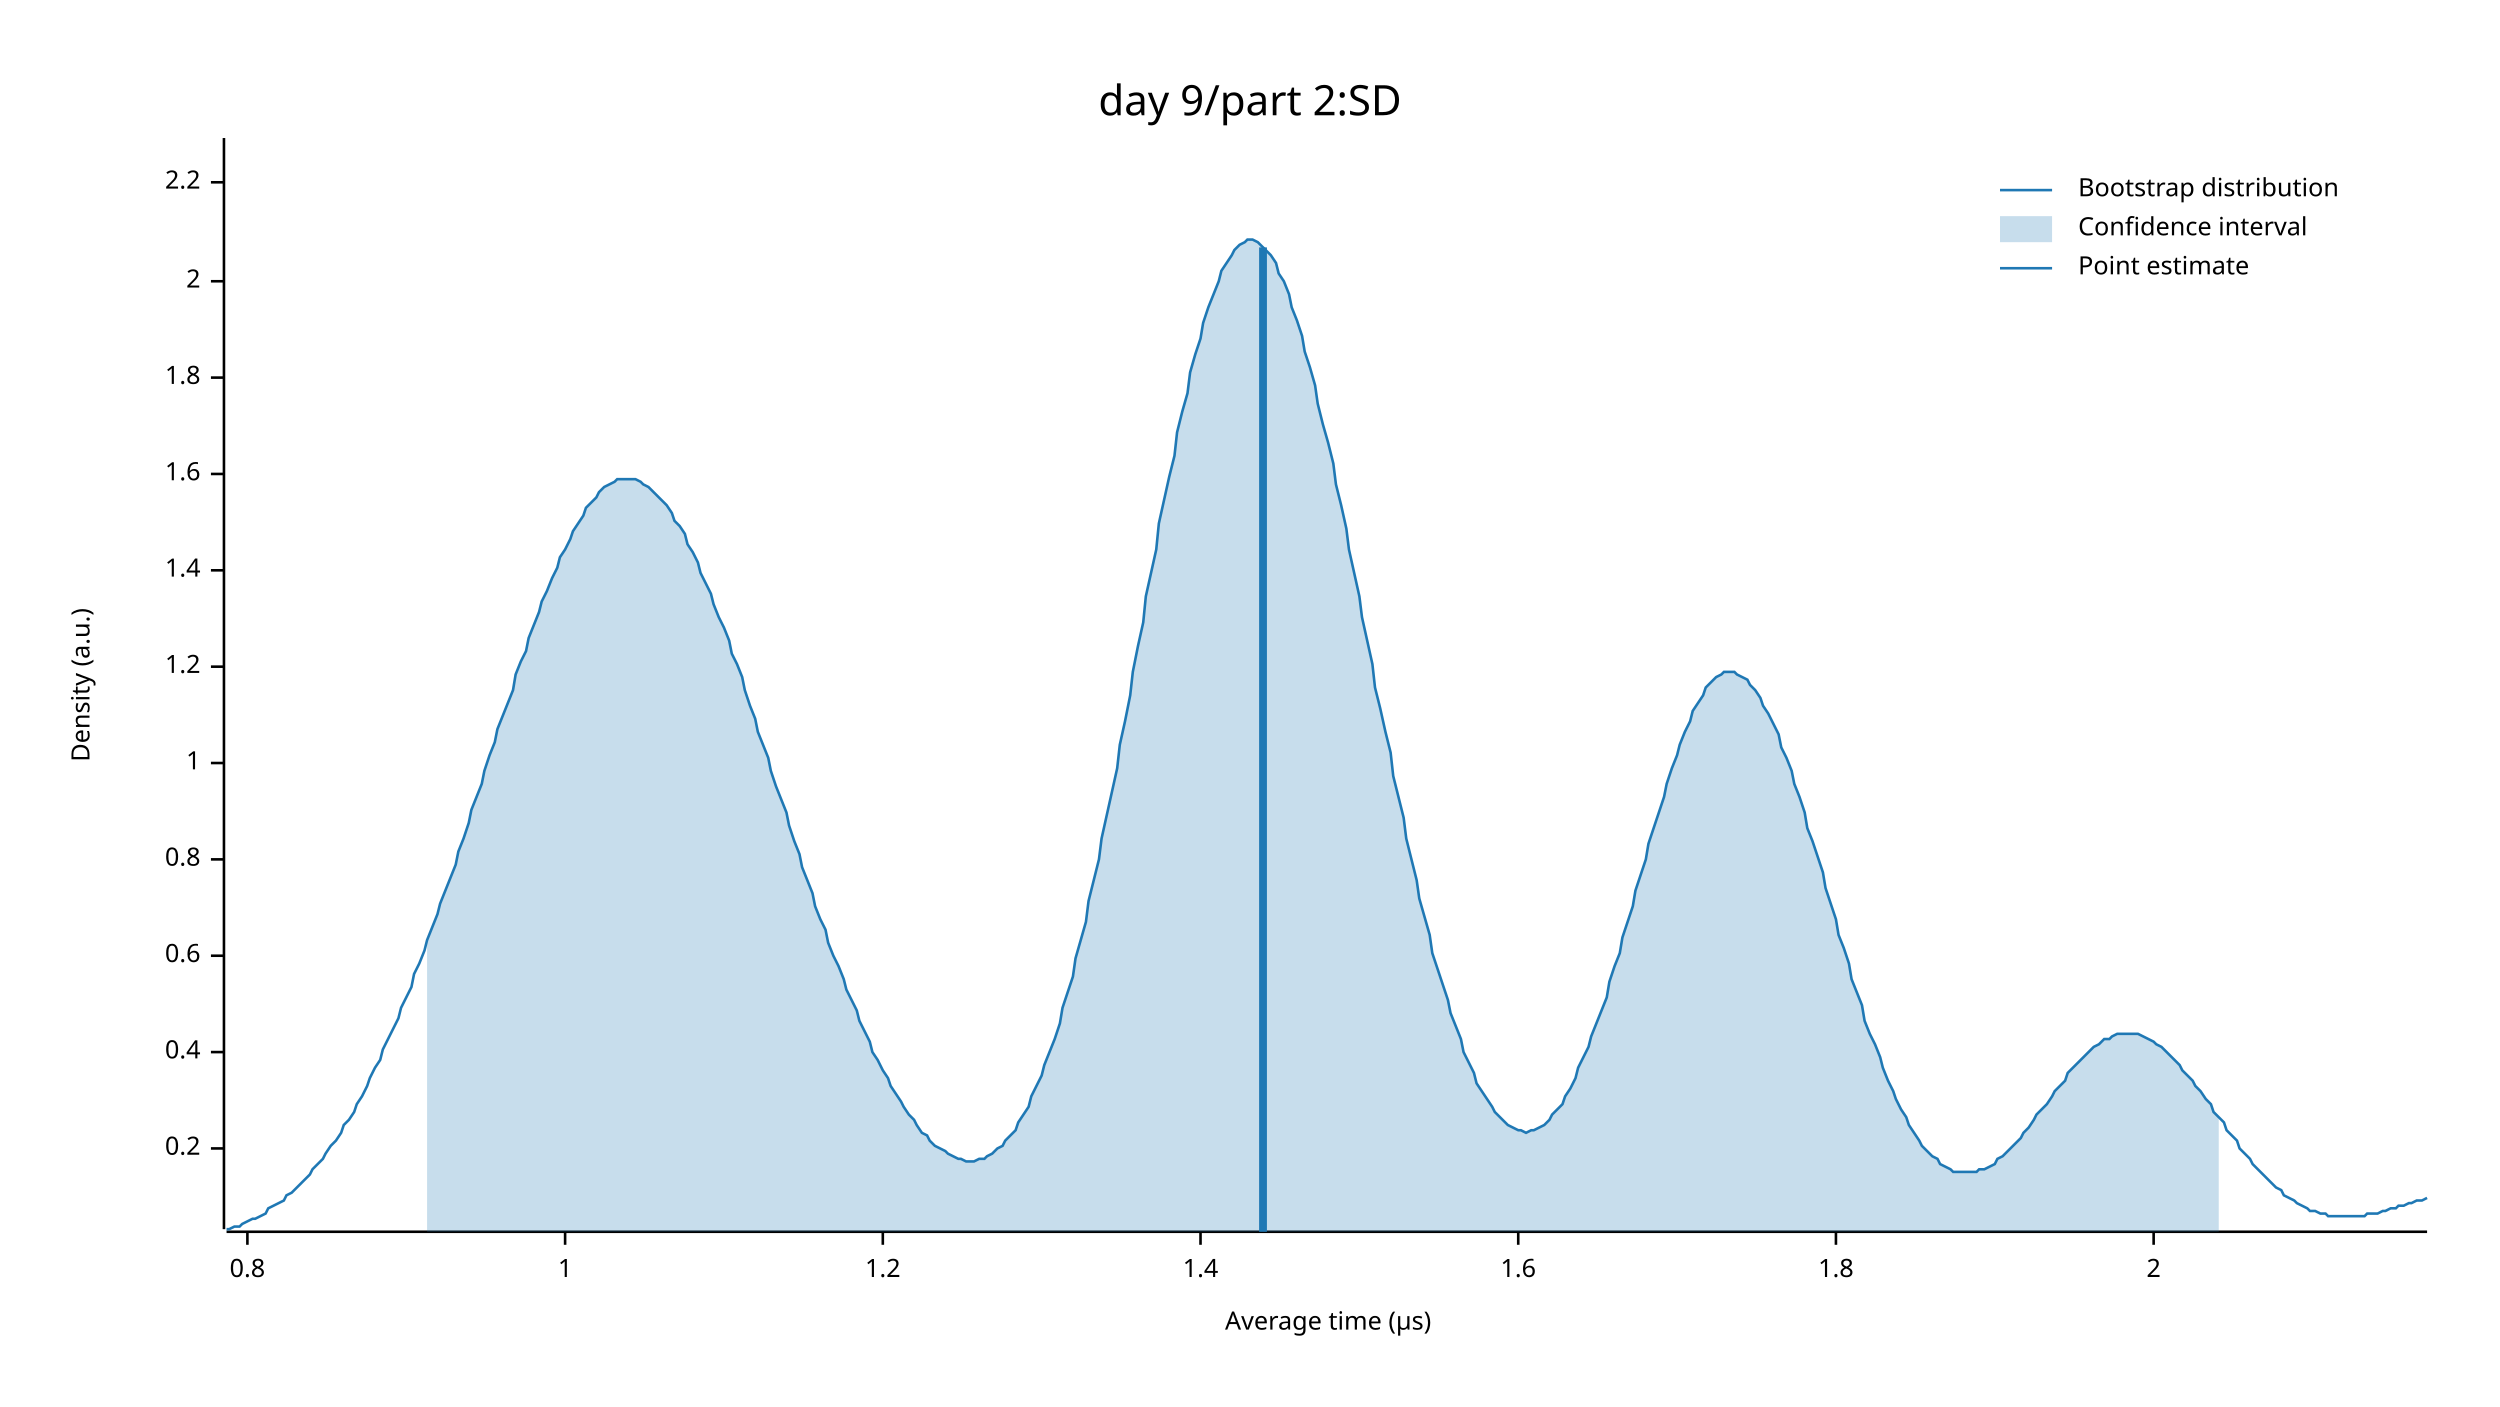
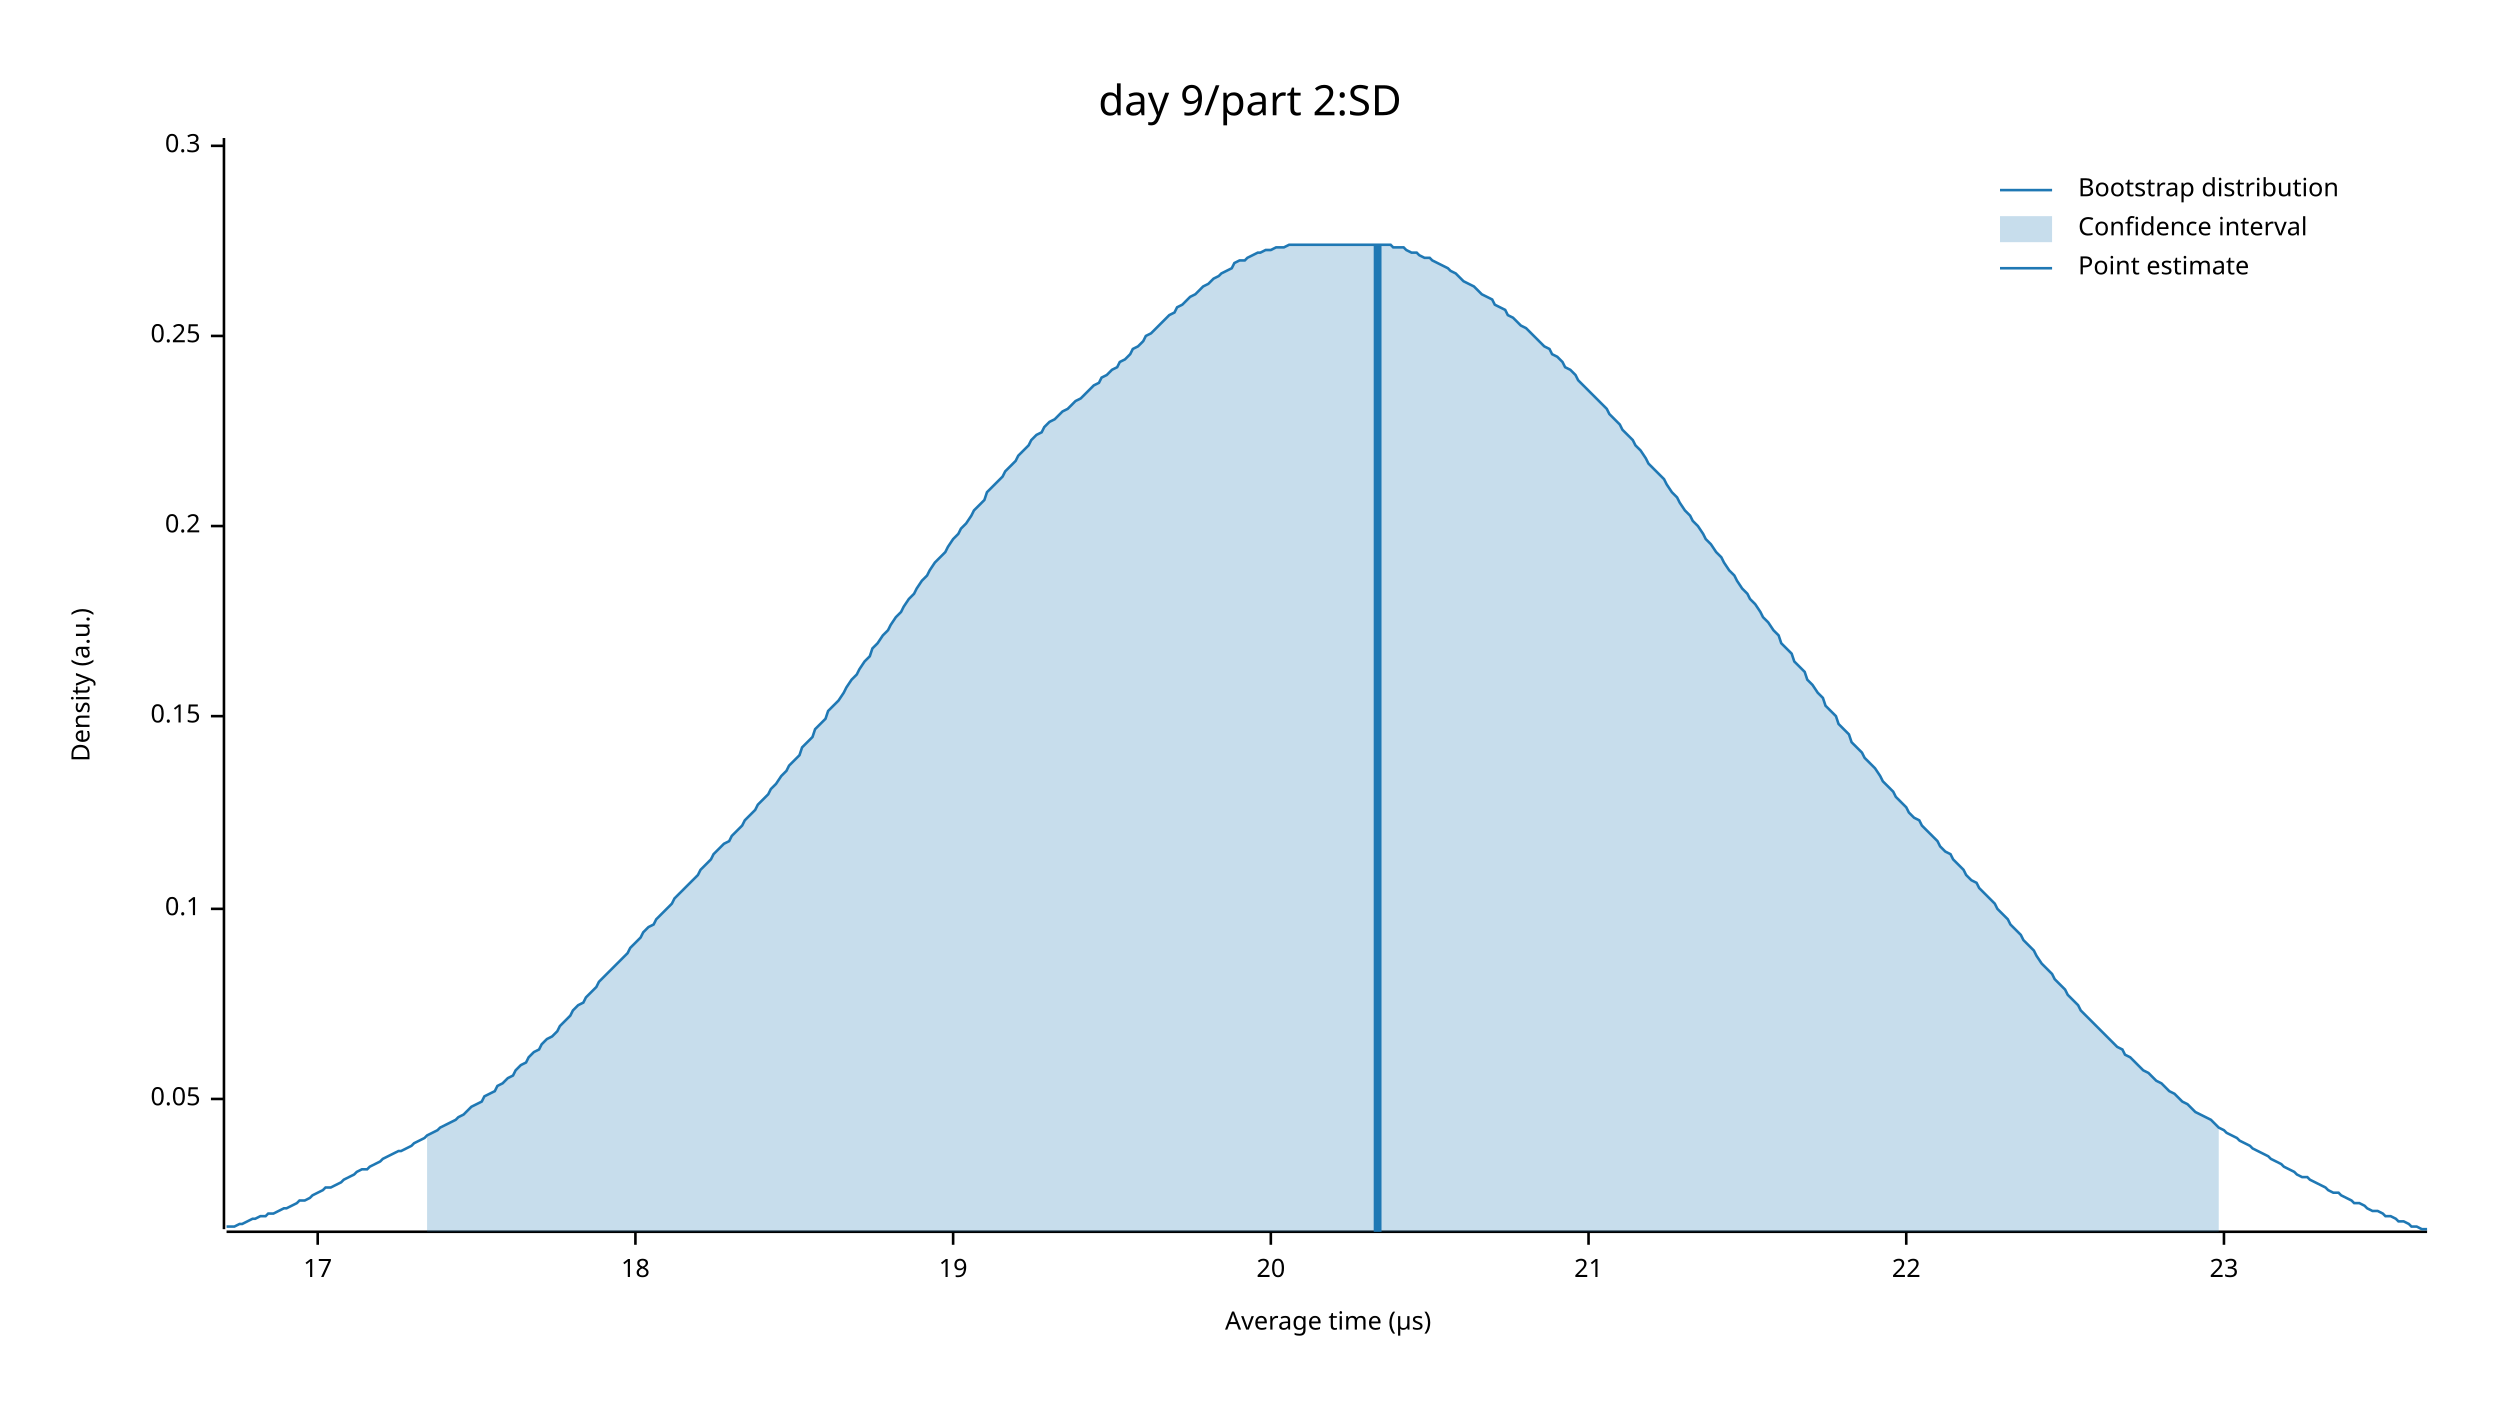
<svg xmlns="http://www.w3.org/2000/svg" width="960" height="540" viewBox="0 0 960 540">
  <text x="480" y="32" dy="0.76em" text-anchor="middle" font-family="sans-serif" font-size="16.129" opacity="1" fill="#000000">
day 9/part 2:SD
</text>
  <text x="27" y="263" dy="0.76em" text-anchor="middle" font-family="sans-serif" font-size="9.677" opacity="1" fill="#000000" transform="rotate(270, 27, 263)">
Density (a.u.)
</text>
  <text x="510" y="513" dy="-0.5ex" text-anchor="middle" font-family="sans-serif" font-size="9.677" opacity="1" fill="#000000">
Average time (µs)
</text>
  <polyline fill="none" opacity="1" stroke="#000000" stroke-width="1" points="86,53 86,472 " />
-   <text x="77" y="441" dy="0.5ex" text-anchor="end" font-family="sans-serif" font-size="9.677" opacity="1" fill="#000000">
+   <text x="77" y="422" dy="0.5ex" text-anchor="end" font-family="sans-serif" font-size="9.677" opacity="1" fill="#000000">
+ 0.05
+ </text>
+   <polyline fill="none" opacity="1" stroke="#000000" stroke-width="1" points="81,422 86,422 " />
+   <text x="77" y="349" dy="0.5ex" text-anchor="end" font-family="sans-serif" font-size="9.677" opacity="1" fill="#000000">
+ 0.1
+ </text>
+   <polyline fill="none" opacity="1" stroke="#000000" stroke-width="1" points="81,349 86,349 " />
+   <text x="77" y="275" dy="0.5ex" text-anchor="end" font-family="sans-serif" font-size="9.677" opacity="1" fill="#000000">
+ 0.15
+ </text>
+   <polyline fill="none" opacity="1" stroke="#000000" stroke-width="1" points="81,275 86,275 " />
+   <text x="77" y="202" dy="0.5ex" text-anchor="end" font-family="sans-serif" font-size="9.677" opacity="1" fill="#000000">
0.2
</text>
-   <polyline fill="none" opacity="1" stroke="#000000" stroke-width="1" points="81,441 86,441 " />
-   <text x="77" y="404" dy="0.5ex" text-anchor="end" font-family="sans-serif" font-size="9.677" opacity="1" fill="#000000">
- 0.4
+   <polyline fill="none" opacity="1" stroke="#000000" stroke-width="1" points="81,202 86,202 " />
+   <text x="77" y="129" dy="0.5ex" text-anchor="end" font-family="sans-serif" font-size="9.677" opacity="1" fill="#000000">
+ 0.25
</text>
-   <polyline fill="none" opacity="1" stroke="#000000" stroke-width="1" points="81,404 86,404 " />
-   <text x="77" y="367" dy="0.5ex" text-anchor="end" font-family="sans-serif" font-size="9.677" opacity="1" fill="#000000">
- 0.6
+   <polyline fill="none" opacity="1" stroke="#000000" stroke-width="1" points="81,129 86,129 " />
+   <text x="77" y="56" dy="0.5ex" text-anchor="end" font-family="sans-serif" font-size="9.677" opacity="1" fill="#000000">
+ 0.3
</text>
-   <polyline fill="none" opacity="1" stroke="#000000" stroke-width="1" points="81,367 86,367 " />
-   <text x="77" y="330" dy="0.5ex" text-anchor="end" font-family="sans-serif" font-size="9.677" opacity="1" fill="#000000">
- 0.8
+   <polyline fill="none" opacity="1" stroke="#000000" stroke-width="1" points="81,56 86,56 " />
+   <polyline fill="none" opacity="1" stroke="#000000" stroke-width="1" points="87,473 932,473 " />
+   <text x="122" y="483" dy="0.76em" text-anchor="middle" font-family="sans-serif" font-size="9.677" opacity="1" fill="#000000">
+ 17
</text>
-   <polyline fill="none" opacity="1" stroke="#000000" stroke-width="1" points="81,330 86,330 " />
-   <text x="77" y="293" dy="0.5ex" text-anchor="end" font-family="sans-serif" font-size="9.677" opacity="1" fill="#000000">
- 1
+   <polyline fill="none" opacity="1" stroke="#000000" stroke-width="1" points="122,473 122,478 " />
+   <text x="244" y="483" dy="0.76em" text-anchor="middle" font-family="sans-serif" font-size="9.677" opacity="1" fill="#000000">
+ 18
</text>
-   <polyline fill="none" opacity="1" stroke="#000000" stroke-width="1" points="81,293 86,293 " />
-   <text x="77" y="256" dy="0.5ex" text-anchor="end" font-family="sans-serif" font-size="9.677" opacity="1" fill="#000000">
- 1.2
+   <polyline fill="none" opacity="1" stroke="#000000" stroke-width="1" points="244,473 244,478 " />
+   <text x="366" y="483" dy="0.76em" text-anchor="middle" font-family="sans-serif" font-size="9.677" opacity="1" fill="#000000">
+ 19
</text>
-   <polyline fill="none" opacity="1" stroke="#000000" stroke-width="1" points="81,256 86,256 " />
-   <text x="77" y="219" dy="0.5ex" text-anchor="end" font-family="sans-serif" font-size="9.677" opacity="1" fill="#000000">
- 1.4
+   <polyline fill="none" opacity="1" stroke="#000000" stroke-width="1" points="366,473 366,478 " />
+   <text x="488" y="483" dy="0.76em" text-anchor="middle" font-family="sans-serif" font-size="9.677" opacity="1" fill="#000000">
+ 20
</text>
-   <polyline fill="none" opacity="1" stroke="#000000" stroke-width="1" points="81,219 86,219 " />
-   <text x="77" y="182" dy="0.5ex" text-anchor="end" font-family="sans-serif" font-size="9.677" opacity="1" fill="#000000">
- 1.6
+   <polyline fill="none" opacity="1" stroke="#000000" stroke-width="1" points="488,473 488,478 " />
+   <text x="610" y="483" dy="0.76em" text-anchor="middle" font-family="sans-serif" font-size="9.677" opacity="1" fill="#000000">
+ 21
</text>
-   <polyline fill="none" opacity="1" stroke="#000000" stroke-width="1" points="81,182 86,182 " />
-   <text x="77" y="145" dy="0.5ex" text-anchor="end" font-family="sans-serif" font-size="9.677" opacity="1" fill="#000000">
- 1.8
+   <polyline fill="none" opacity="1" stroke="#000000" stroke-width="1" points="610,473 610,478 " />
+   <text x="732" y="483" dy="0.76em" text-anchor="middle" font-family="sans-serif" font-size="9.677" opacity="1" fill="#000000">
+ 22
</text>
-   <polyline fill="none" opacity="1" stroke="#000000" stroke-width="1" points="81,145 86,145 " />
-   <text x="77" y="108" dy="0.5ex" text-anchor="end" font-family="sans-serif" font-size="9.677" opacity="1" fill="#000000">
- 2
+   <polyline fill="none" opacity="1" stroke="#000000" stroke-width="1" points="732,473 732,478 " />
+   <text x="854" y="483" dy="0.76em" text-anchor="middle" font-family="sans-serif" font-size="9.677" opacity="1" fill="#000000">
+ 23
</text>
-   <polyline fill="none" opacity="1" stroke="#000000" stroke-width="1" points="81,108 86,108 " />
-   <text x="77" y="70" dy="0.5ex" text-anchor="end" font-family="sans-serif" font-size="9.677" opacity="1" fill="#000000">
- 2.2
- </text>
-   <polyline fill="none" opacity="1" stroke="#000000" stroke-width="1" points="81,70 86,70 " />
-   <polyline fill="none" opacity="1" stroke="#000000" stroke-width="1" points="87,473 932,473 " />
-   <text x="95" y="483" dy="0.76em" text-anchor="middle" font-family="sans-serif" font-size="9.677" opacity="1" fill="#000000">
- 0.8
- </text>
-   <polyline fill="none" opacity="1" stroke="#000000" stroke-width="1" points="95,473 95,478 " />
-   <text x="217" y="483" dy="0.76em" text-anchor="middle" font-family="sans-serif" font-size="9.677" opacity="1" fill="#000000">
- 1
- </text>
-   <polyline fill="none" opacity="1" stroke="#000000" stroke-width="1" points="217,473 217,478 " />
-   <text x="339" y="483" dy="0.76em" text-anchor="middle" font-family="sans-serif" font-size="9.677" opacity="1" fill="#000000">
- 1.2
- </text>
-   <polyline fill="none" opacity="1" stroke="#000000" stroke-width="1" points="339,473 339,478 " />
-   <text x="461" y="483" dy="0.76em" text-anchor="middle" font-family="sans-serif" font-size="9.677" opacity="1" fill="#000000">
- 1.4
- </text>
-   <polyline fill="none" opacity="1" stroke="#000000" stroke-width="1" points="461,473 461,478 " />
-   <text x="583" y="483" dy="0.76em" text-anchor="middle" font-family="sans-serif" font-size="9.677" opacity="1" fill="#000000">
- 1.6
- </text>
-   <polyline fill="none" opacity="1" stroke="#000000" stroke-width="1" points="583,473 583,478 " />
-   <text x="705" y="483" dy="0.76em" text-anchor="middle" font-family="sans-serif" font-size="9.677" opacity="1" fill="#000000">
- 1.8
- </text>
-   <polyline fill="none" opacity="1" stroke="#000000" stroke-width="1" points="705,473 705,478 " />
-   <text x="827" y="483" dy="0.76em" text-anchor="middle" font-family="sans-serif" font-size="9.677" opacity="1" fill="#000000">
- 2
- </text>
-   <polyline fill="none" opacity="1" stroke="#000000" stroke-width="1" points="827,473 827,478 " />
-   <polyline fill="none" opacity="1" stroke="#1F78B4" stroke-width="1" points="87,472 88,472 90,471 92,471 93,470 95,469 97,468 98,468 100,467 102,466 103,464 105,463 107,462 109,461 110,459 112,458 114,456 115,455 117,453 119,451 120,449 122,447 124,445 125,443 127,440 129,438 131,435 132,432 134,430 136,427 137,424 139,421 141,417 142,414 144,410 146,407 147,403 149,399 151,395 153,391 154,387 156,383 158,379 159,374 161,370 163,365 164,361 166,356 168,351 169,347 171,342 173,337 175,332 176,327 178,322 180,316 181,311 183,306 185,301 186,296 188,290 190,285 191,280 193,275 195,270 197,265 198,259 200,254 202,250 203,245 205,240 207,235 208,231 210,227 212,222 214,218 215,214 217,211 219,207 220,204 222,201 224,198 225,195 227,193 229,191 230,189 232,187 234,186 236,185 237,184 239,184 241,184 242,184 244,184 246,185 247,186 249,187 251,189 252,190 254,192 256,194 258,197 259,200 261,202 263,205 264,209 266,212 268,216 269,220 271,224 273,228 274,232 276,237 278,241 280,246 281,251 283,255 285,260 286,265 288,271 290,276 291,281 293,286 295,291 296,296 298,302 300,307 302,312 303,317 305,323 307,328 308,333 310,338 312,343 313,348 315,353 317,357 318,362 320,367 322,371 324,376 325,380 327,384 329,388 330,392 332,396 334,400 335,404 337,407 339,411 341,414 342,417 344,420 346,423 347,425 349,428 351,430 352,432 354,435 356,436 357,438 359,440 361,441 363,442 364,443 366,444 368,445 369,445 371,446 373,446 374,446 376,445 378,445 379,444 381,443 383,441 385,440 386,438 388,436 390,434 391,431 393,428 395,425 396,421 398,417 400,413 401,409 403,404 405,399 407,393 408,387 410,381 412,375 413,368 415,361 417,354 418,346 420,338 422,330 423,322 425,313 427,304 429,295 430,286 432,277 434,267 435,258 437,248 439,239 440,229 442,220 444,211 445,201 447,192 449,183 451,175 452,166 454,158 456,151 457,143 459,136 461,130 462,124 464,118 466,113 468,108 469,104 471,101 473,98 474,96 476,94 478,93 479,92 481,92 483,93 484,94 486,96 488,98 490,101 491,105 493,108 495,113 496,118 498,123 500,129 501,135 503,141 505,148 506,155 508,163 510,170 512,178 513,186 515,194 517,203 518,211 520,220 522,229 523,237 525,246 527,255 528,264 530,272 532,281 534,289 535,298 537,306 539,314 540,322 542,330 544,338 545,345 547,352 549,359 550,366 552,372 554,378 556,384 557,389 559,394 561,399 562,404 564,408 566,412 567,416 569,419 571,422 573,425 574,427 576,429 578,431 579,432 581,433 583,434 584,434 586,435 588,434 589,434 591,433 593,432 595,430 596,428 598,426 600,424 601,421 603,418 605,414 606,410 608,406 610,402 611,398 613,393 615,388 617,383 618,377 620,371 622,366 623,360 625,354 627,348 628,342 630,336 632,330 633,324 635,318 637,312 639,306 640,301 642,295 644,290 645,286 647,281 649,277 650,273 652,270 654,267 655,264 657,262 659,260 661,259 662,258 664,258 666,258 667,259 669,260 671,261 672,263 674,265 676,268 677,271 679,274 681,278 683,282 684,287 686,291 688,296 689,301 691,306 693,312 694,318 696,323 698,329 700,335 701,341 703,347 705,353 706,359 708,364 710,370 711,376 713,381 715,386 716,392 718,397 720,401 722,406 723,410 725,415 727,419 728,422 730,426 732,429 733,432 735,435 737,438 738,440 740,442 742,444 744,445 745,447 747,448 749,449 750,450 752,450 754,450 755,450 757,450 759,450 760,449 762,449 764,448 766,447 767,445 769,444 771,442 772,441 774,439 776,437 777,435 779,433 781,430 782,428 784,426 786,424 788,421 789,419 791,417 793,415 794,412 796,410 798,408 799,407 801,405 803,403 804,402 806,401 808,399 810,399 811,398 813,397 815,397 816,397 818,397 820,397 821,397 823,398 825,399 827,400 828,401 830,402 832,404 833,405 835,407 837,409 838,411 840,413 842,415 843,417 845,419 847,422 849,424 850,427 852,429 854,431 855,434 857,436 859,438 860,441 862,443 864,445 865,447 867,449 869,451 871,453 872,454 874,456 876,457 877,459 879,460 881,461 882,462 884,463 886,464 887,465 889,465 891,466 893,466 894,467 896,467 898,467 899,467 901,467 903,467 904,467 906,467 908,467 909,466 911,466 913,466 915,465 916,465 918,464 920,464 921,463 923,463 925,462 926,462 928,461 930,461 932,460 " />
-   <polygon opacity="0.25" fill="#1F78B4" points="164,361 166,356 168,351 169,347 171,342 173,337 175,332 176,327 178,322 180,316 181,311 183,306 185,301 186,296 188,290 190,285 191,280 193,275 195,270 197,265 198,259 200,254 202,250 203,245 205,240 207,235 208,231 210,227 212,222 214,218 215,214 217,211 219,207 220,204 222,201 224,198 225,195 227,193 229,191 230,189 232,187 234,186 236,185 237,184 239,184 241,184 242,184 244,184 246,185 247,186 249,187 251,189 252,190 254,192 256,194 258,197 259,200 261,202 263,205 264,209 266,212 268,216 269,220 271,224 273,228 274,232 276,237 278,241 280,246 281,251 283,255 285,260 286,265 288,271 290,276 291,281 293,286 295,291 296,296 298,302 300,307 302,312 303,317 305,323 307,328 308,333 310,338 312,343 313,348 315,353 317,357 318,362 320,367 322,371 324,376 325,380 327,384 329,388 330,392 332,396 334,400 335,404 337,407 339,411 341,414 342,417 344,420 346,423 347,425 349,428 351,430 352,432 354,435 356,436 357,438 359,440 361,441 363,442 364,443 366,444 368,445 369,445 371,446 373,446 374,446 376,445 378,445 379,444 381,443 383,441 385,440 386,438 388,436 390,434 391,431 393,428 395,425 396,421 398,417 400,413 401,409 403,404 405,399 407,393 408,387 410,381 412,375 413,368 415,361 417,354 418,346 420,338 422,330 423,322 425,313 427,304 429,295 430,286 432,277 434,267 435,258 437,248 439,239 440,229 442,220 444,211 445,201 447,192 449,183 451,175 452,166 454,158 456,151 457,143 459,136 461,130 462,124 464,118 466,113 468,108 469,104 471,101 473,98 474,96 476,94 478,93 479,92 481,92 483,93 484,94 486,96 488,98 490,101 491,105 493,108 495,113 496,118 498,123 500,129 501,135 503,141 505,148 506,155 508,163 510,170 512,178 513,186 515,194 517,203 518,211 520,220 522,229 523,237 525,246 527,255 528,264 530,272 532,281 534,289 535,298 537,306 539,314 540,322 542,330 544,338 545,345 547,352 549,359 550,366 552,372 554,378 556,384 557,389 559,394 561,399 562,404 564,408 566,412 567,416 569,419 571,422 573,425 574,427 576,429 578,431 579,432 581,433 583,434 584,434 586,435 588,434 589,434 591,433 593,432 595,430 596,428 598,426 600,424 601,421 603,418 605,414 606,410 608,406 610,402 611,398 613,393 615,388 617,383 618,377 620,371 622,366 623,360 625,354 627,348 628,342 630,336 632,330 633,324 635,318 637,312 639,306 640,301 642,295 644,290 645,286 647,281 649,277 650,273 652,270 654,267 655,264 657,262 659,260 661,259 662,258 664,258 666,258 667,259 669,260 671,261 672,263 674,265 676,268 677,271 679,274 681,278 683,282 684,287 686,291 688,296 689,301 691,306 693,312 694,318 696,323 698,329 700,335 701,341 703,347 705,353 706,359 708,364 710,370 711,376 713,381 715,386 716,392 718,397 720,401 722,406 723,410 725,415 727,419 728,422 730,426 732,429 733,432 735,435 737,438 738,440 740,442 742,444 744,445 745,447 747,448 749,449 750,450 752,450 754,450 755,450 757,450 759,450 760,449 762,449 764,448 766,447 767,445 769,444 771,442 772,441 774,439 776,437 777,435 779,433 781,430 782,428 784,426 786,424 788,421 789,419 791,417 793,415 794,412 796,410 798,408 799,407 801,405 803,403 804,402 806,401 808,399 810,399 811,398 813,397 815,397 816,397 818,397 820,397 821,397 823,398 825,399 827,400 828,401 830,402 832,404 833,405 835,407 837,409 838,411 840,413 842,415 843,417 845,419 847,422 849,424 850,427 852,429 852,473 164,473 " />
-   <polyline fill="none" opacity="1" stroke="#1F78B4" stroke-width="3" points="485,473 485,95 " />
+   <polyline fill="none" opacity="1" stroke="#000000" stroke-width="1" points="854,473 854,478 " />
+   <polyline fill="none" opacity="1" stroke="#1F78B4" stroke-width="1" points="87,471 88,471 90,471 92,470 93,470 95,469 97,468 98,468 100,467 102,467 103,466 105,466 107,465 109,464 110,464 112,463 114,462 115,461 117,461 119,460 120,459 122,458 124,457 125,456 127,456 129,455 131,454 132,453 134,452 136,451 137,450 139,449 141,449 142,448 144,447 146,446 147,445 149,444 151,443 153,442 154,442 156,441 158,440 159,439 161,438 163,437 164,436 166,435 168,434 169,433 171,432 173,431 175,430 176,429 178,428 180,426 181,425 183,424 185,423 186,421 188,420 190,419 191,417 193,416 195,414 197,413 198,411 200,409 202,408 203,406 205,404 207,403 208,401 210,399 212,398 214,396 215,394 217,392 219,390 220,388 222,386 224,385 225,383 227,381 229,379 230,377 232,375 234,373 236,371 237,370 239,368 241,366 242,364 244,362 246,360 247,358 249,356 251,355 252,353 254,351 256,349 258,347 259,345 261,343 263,341 264,340 266,338 268,336 269,334 271,332 273,330 274,328 276,326 278,324 280,323 281,321 283,319 285,317 286,315 288,313 290,311 291,309 293,307 295,305 296,303 298,301 300,298 302,296 303,294 305,292 307,290 308,287 310,285 312,283 313,280 315,278 317,276 318,273 320,271 322,269 324,266 325,264 327,261 329,259 330,257 332,254 334,252 335,249 337,247 339,244 341,242 342,240 344,237 346,235 347,233 349,230 351,228 352,226 354,223 356,221 357,219 359,216 361,214 363,212 364,210 366,207 368,205 369,203 371,201 373,198 374,196 376,194 378,192 379,189 381,187 383,185 385,183 386,181 388,179 390,177 391,175 393,173 395,171 396,169 398,167 400,166 401,164 403,162 405,161 407,159 408,158 410,157 412,155 413,154 415,153 417,151 418,150 420,148 422,147 423,145 425,144 427,142 429,141 430,139 432,138 434,136 435,134 437,133 439,131 440,129 442,128 444,126 445,125 447,123 449,121 451,120 452,118 454,117 456,115 457,114 459,113 461,111 462,110 464,109 466,107 468,106 469,105 471,104 473,103 474,101 476,100 478,100 479,99 481,98 483,97 484,97 486,96 488,96 490,95 491,95 493,95 495,94 496,94 498,94 500,94 501,94 503,94 505,94 506,94 508,94 510,94 512,94 513,94 515,94 517,94 518,94 520,94 522,94 523,94 525,94 527,94 528,94 530,94 532,94 534,94 535,95 537,95 539,95 540,96 542,97 544,97 545,98 547,99 549,99 550,100 552,101 554,102 556,103 557,104 559,105 561,107 562,108 564,109 566,110 567,111 569,113 571,114 573,115 574,117 576,118 578,119 579,121 581,122 583,124 584,125 586,126 588,128 589,129 591,131 593,133 595,134 596,136 598,137 600,139 601,141 603,142 605,144 606,146 608,148 610,150 611,151 613,153 615,155 617,157 618,159 620,161 622,163 623,165 625,167 627,169 628,171 630,173 632,176 633,178 635,180 637,182 639,184 640,186 642,189 644,191 645,193 647,196 649,198 650,200 652,202 654,205 655,207 657,209 659,212 661,214 662,216 664,219 666,221 667,223 669,226 671,228 672,230 674,232 676,235 677,237 679,239 681,242 683,244 684,247 686,249 688,251 689,254 691,256 693,258 694,261 696,263 698,266 700,268 701,271 703,273 705,275 706,278 708,280 710,282 711,285 713,287 715,289 716,291 718,293 720,295 722,298 723,300 725,302 727,304 728,306 730,308 732,310 733,312 735,314 737,315 738,317 740,319 742,321 744,323 745,325 747,327 749,328 750,330 752,332 754,334 755,336 757,338 759,339 760,341 762,343 764,345 766,347 767,349 769,351 771,353 772,355 774,357 776,359 777,361 779,363 781,365 782,367 784,370 786,372 788,374 789,376 791,378 793,380 794,382 796,384 798,386 799,388 801,390 803,392 804,393 806,395 808,397 810,399 811,400 813,402 815,403 816,405 818,406 820,408 821,409 823,411 825,412 827,414 828,415 830,416 832,418 833,419 835,420 837,422 838,423 840,424 842,426 843,427 845,428 847,429 849,430 850,431 852,433 854,434 855,435 857,436 859,437 860,438 862,439 864,440 865,441 867,442 869,443 871,444 872,445 874,446 876,447 877,448 879,449 881,450 882,451 884,452 886,452 887,453 889,454 891,455 893,456 894,457 896,458 898,458 899,459 901,460 903,461 904,462 906,462 908,463 909,464 911,465 913,465 915,466 916,467 918,467 920,468 921,469 923,469 925,470 926,471 928,471 930,472 932,472 " />
+   <polygon opacity="0.25" fill="#1F78B4" points="164,436 166,435 168,434 169,433 171,432 173,431 175,430 176,429 178,428 180,426 181,425 183,424 185,423 186,421 188,420 190,419 191,417 193,416 195,414 197,413 198,411 200,409 202,408 203,406 205,404 207,403 208,401 210,399 212,398 214,396 215,394 217,392 219,390 220,388 222,386 224,385 225,383 227,381 229,379 230,377 232,375 234,373 236,371 237,370 239,368 241,366 242,364 244,362 246,360 247,358 249,356 251,355 252,353 254,351 256,349 258,347 259,345 261,343 263,341 264,340 266,338 268,336 269,334 271,332 273,330 274,328 276,326 278,324 280,323 281,321 283,319 285,317 286,315 288,313 290,311 291,309 293,307 295,305 296,303 298,301 300,298 302,296 303,294 305,292 307,290 308,287 310,285 312,283 313,280 315,278 317,276 318,273 320,271 322,269 324,266 325,264 327,261 329,259 330,257 332,254 334,252 335,249 337,247 339,244 341,242 342,240 344,237 346,235 347,233 349,230 351,228 352,226 354,223 356,221 357,219 359,216 361,214 363,212 364,210 366,207 368,205 369,203 371,201 373,198 374,196 376,194 378,192 379,189 381,187 383,185 385,183 386,181 388,179 390,177 391,175 393,173 395,171 396,169 398,167 400,166 401,164 403,162 405,161 407,159 408,158 410,157 412,155 413,154 415,153 417,151 418,150 420,148 422,147 423,145 425,144 427,142 429,141 430,139 432,138 434,136 435,134 437,133 439,131 440,129 442,128 444,126 445,125 447,123 449,121 451,120 452,118 454,117 456,115 457,114 459,113 461,111 462,110 464,109 466,107 468,106 469,105 471,104 473,103 474,101 476,100 478,100 479,99 481,98 483,97 484,97 486,96 488,96 490,95 491,95 493,95 495,94 496,94 498,94 500,94 501,94 503,94 505,94 506,94 508,94 510,94 512,94 513,94 515,94 517,94 518,94 520,94 522,94 523,94 525,94 527,94 528,94 530,94 532,94 534,94 535,95 537,95 539,95 540,96 542,97 544,97 545,98 547,99 549,99 550,100 552,101 554,102 556,103 557,104 559,105 561,107 562,108 564,109 566,110 567,111 569,113 571,114 573,115 574,117 576,118 578,119 579,121 581,122 583,124 584,125 586,126 588,128 589,129 591,131 593,133 595,134 596,136 598,137 600,139 601,141 603,142 605,144 606,146 608,148 610,150 611,151 613,153 615,155 617,157 618,159 620,161 622,163 623,165 625,167 627,169 628,171 630,173 632,176 633,178 635,180 637,182 639,184 640,186 642,189 644,191 645,193 647,196 649,198 650,200 652,202 654,205 655,207 657,209 659,212 661,214 662,216 664,219 666,221 667,223 669,226 671,228 672,230 674,232 676,235 677,237 679,239 681,242 683,244 684,247 686,249 688,251 689,254 691,256 693,258 694,261 696,263 698,266 700,268 701,271 703,273 705,275 706,278 708,280 710,282 711,285 713,287 715,289 716,291 718,293 720,295 722,298 723,300 725,302 727,304 728,306 730,308 732,310 733,312 735,314 737,315 738,317 740,319 742,321 744,323 745,325 747,327 749,328 750,330 752,332 754,334 755,336 757,338 759,339 760,341 762,343 764,345 766,347 767,349 769,351 771,353 772,355 774,357 776,359 777,361 779,363 781,365 782,367 784,370 786,372 788,374 789,376 791,378 793,380 794,382 796,384 798,386 799,388 801,390 803,392 804,393 806,395 808,397 810,399 811,400 813,402 815,403 816,405 818,406 820,408 821,409 823,411 825,412 827,414 828,415 830,416 832,418 833,419 835,420 837,422 838,423 840,424 842,426 843,427 845,428 847,429 849,430 850,431 852,433 852,473 164,473 " />
+   <polyline fill="none" opacity="1" stroke="#1F78B4" stroke-width="3" points="529,473 529,94 " />
  <text x="798" y="68" dy="0.76em" text-anchor="start" font-family="sans-serif" font-size="9.677" opacity="1" fill="#000000">
Bootstrap distribution
</text>
  <text x="798" y="83" dy="0.76em" text-anchor="start" font-family="sans-serif" font-size="9.677" opacity="1" fill="#000000">
Confidence interval
</text>
  <text x="798" y="98" dy="0.76em" text-anchor="start" font-family="sans-serif" font-size="9.677" opacity="1" fill="#000000">
Point estimate
</text>
  <polyline fill="none" opacity="1" stroke="#1F78B4" stroke-width="1" points="768,73 788,73 " />
  <rect x="768" y="83" width="20" height="10" opacity="0.25" fill="#1F78B4" stroke="none" />
  <polyline fill="none" opacity="1" stroke="#1F78B4" stroke-width="1" points="768,103 788,103 " />
</svg>
